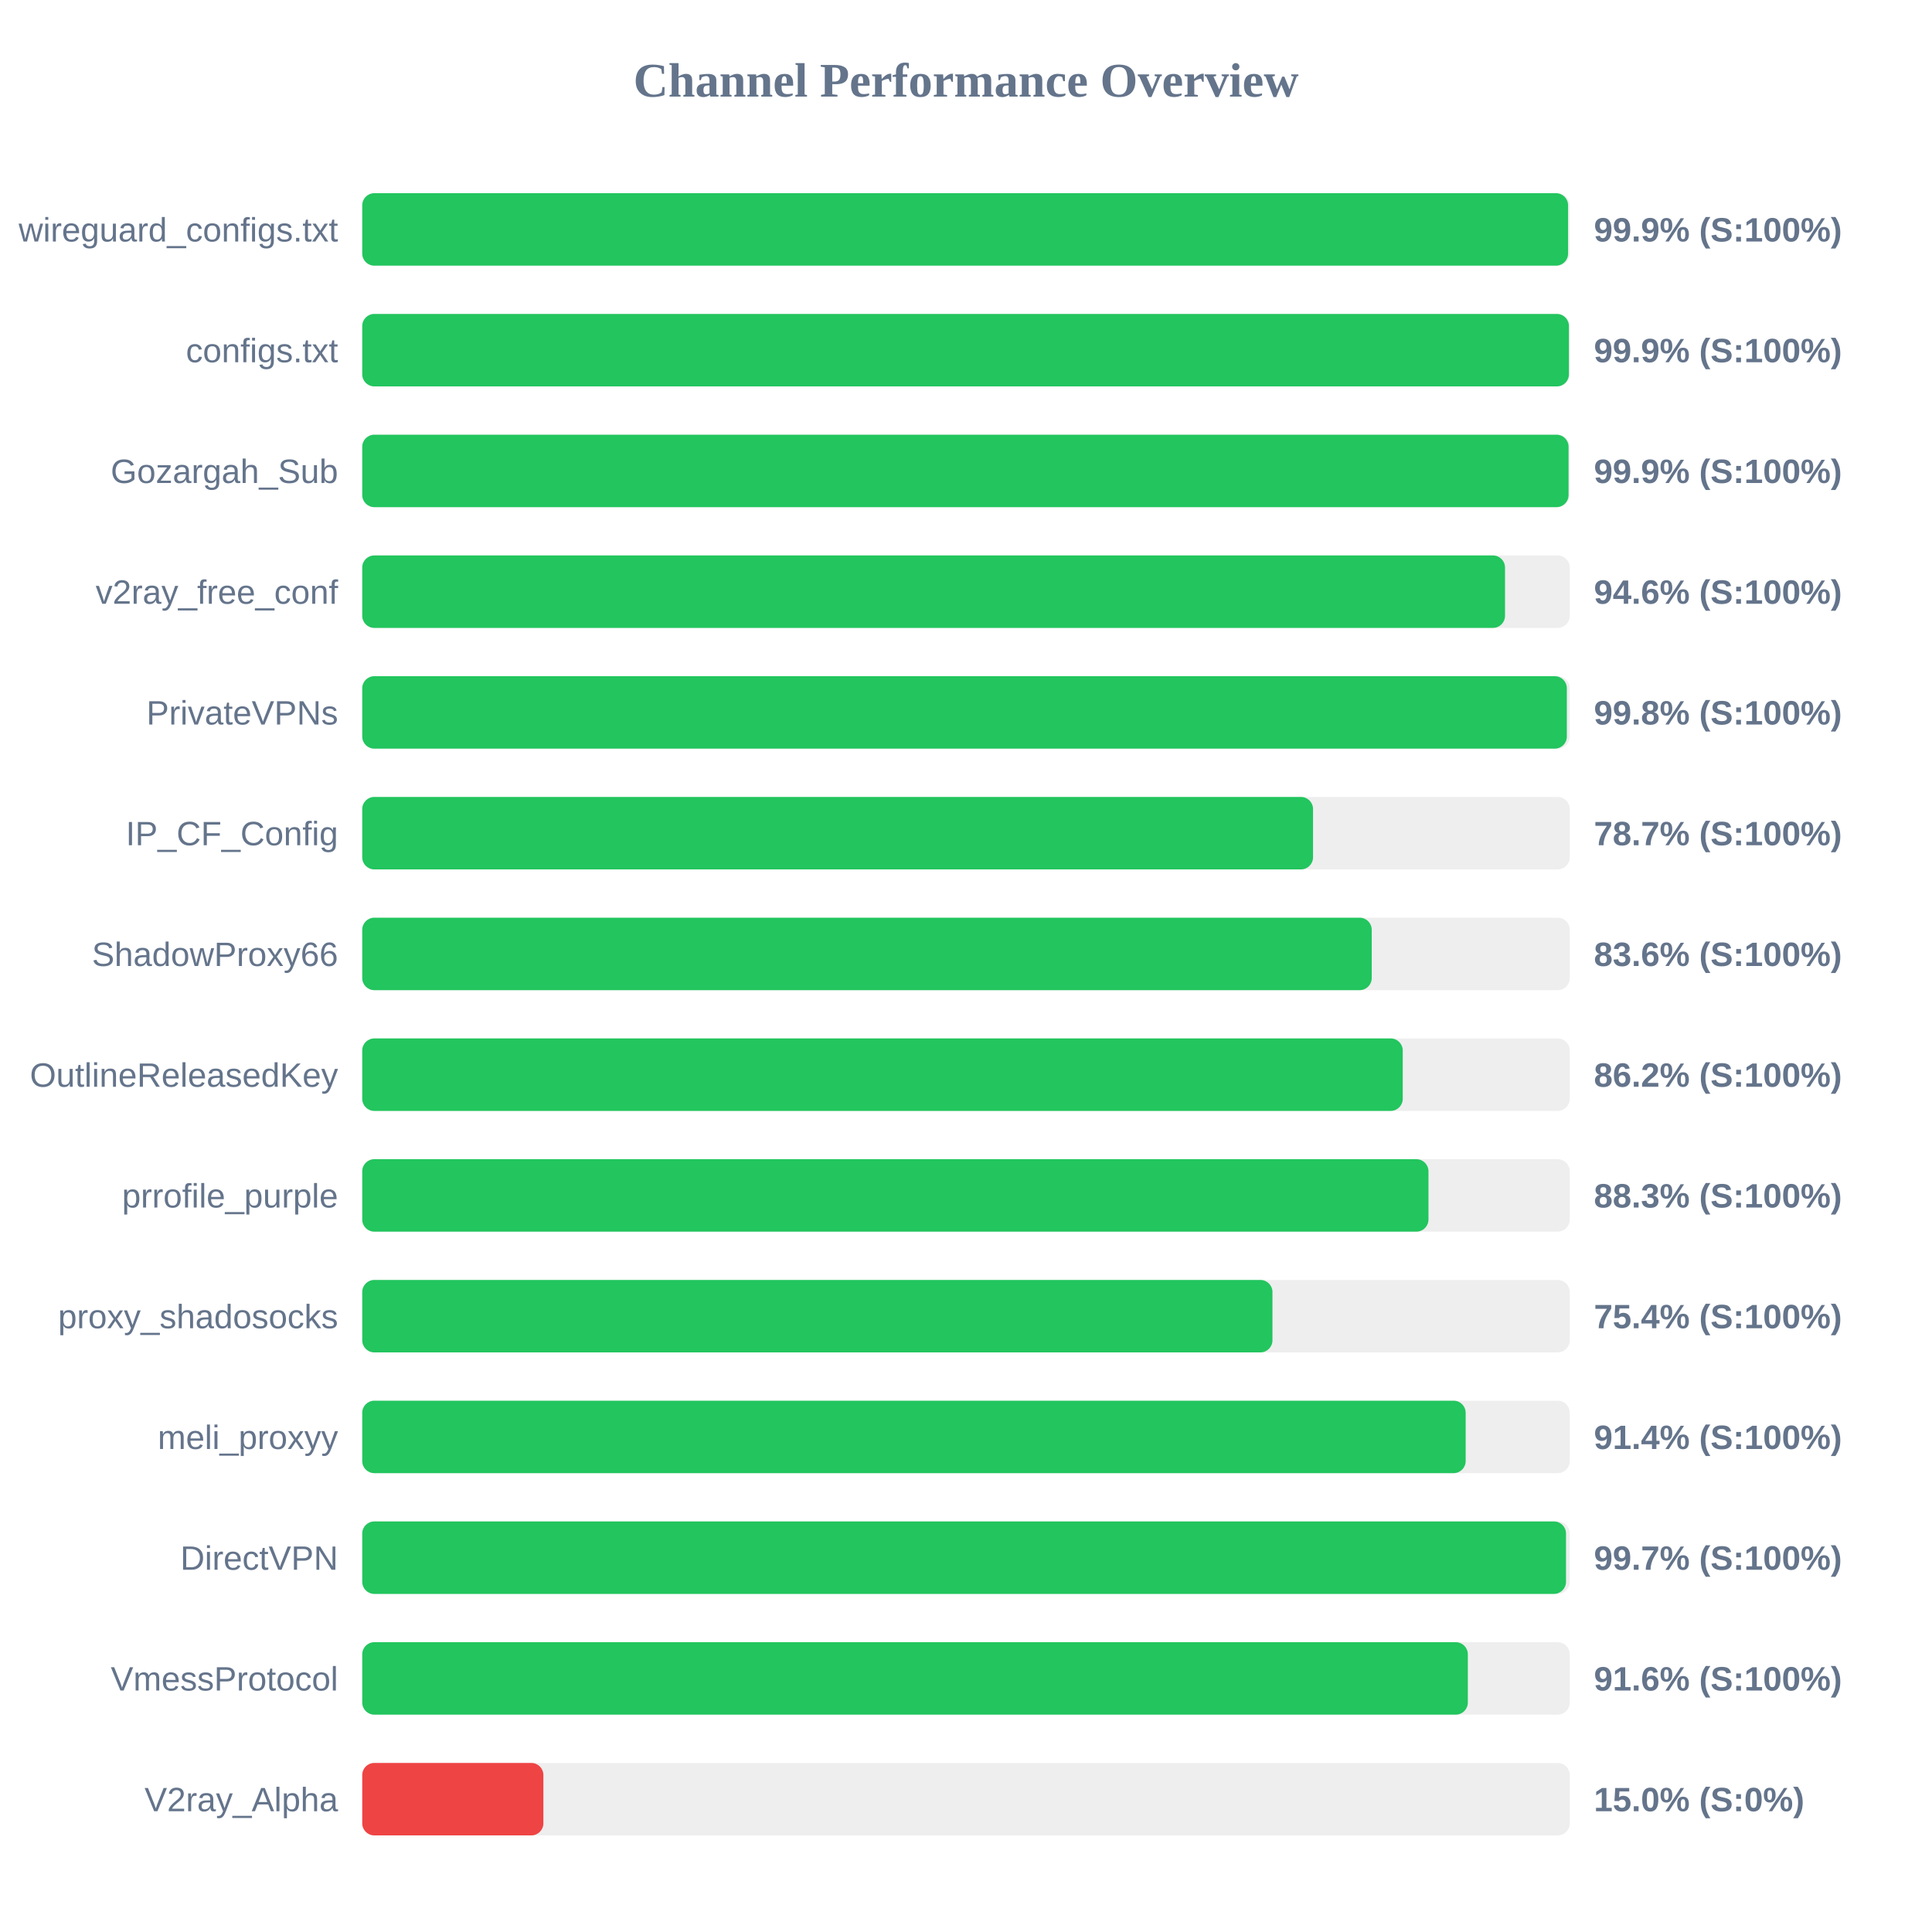
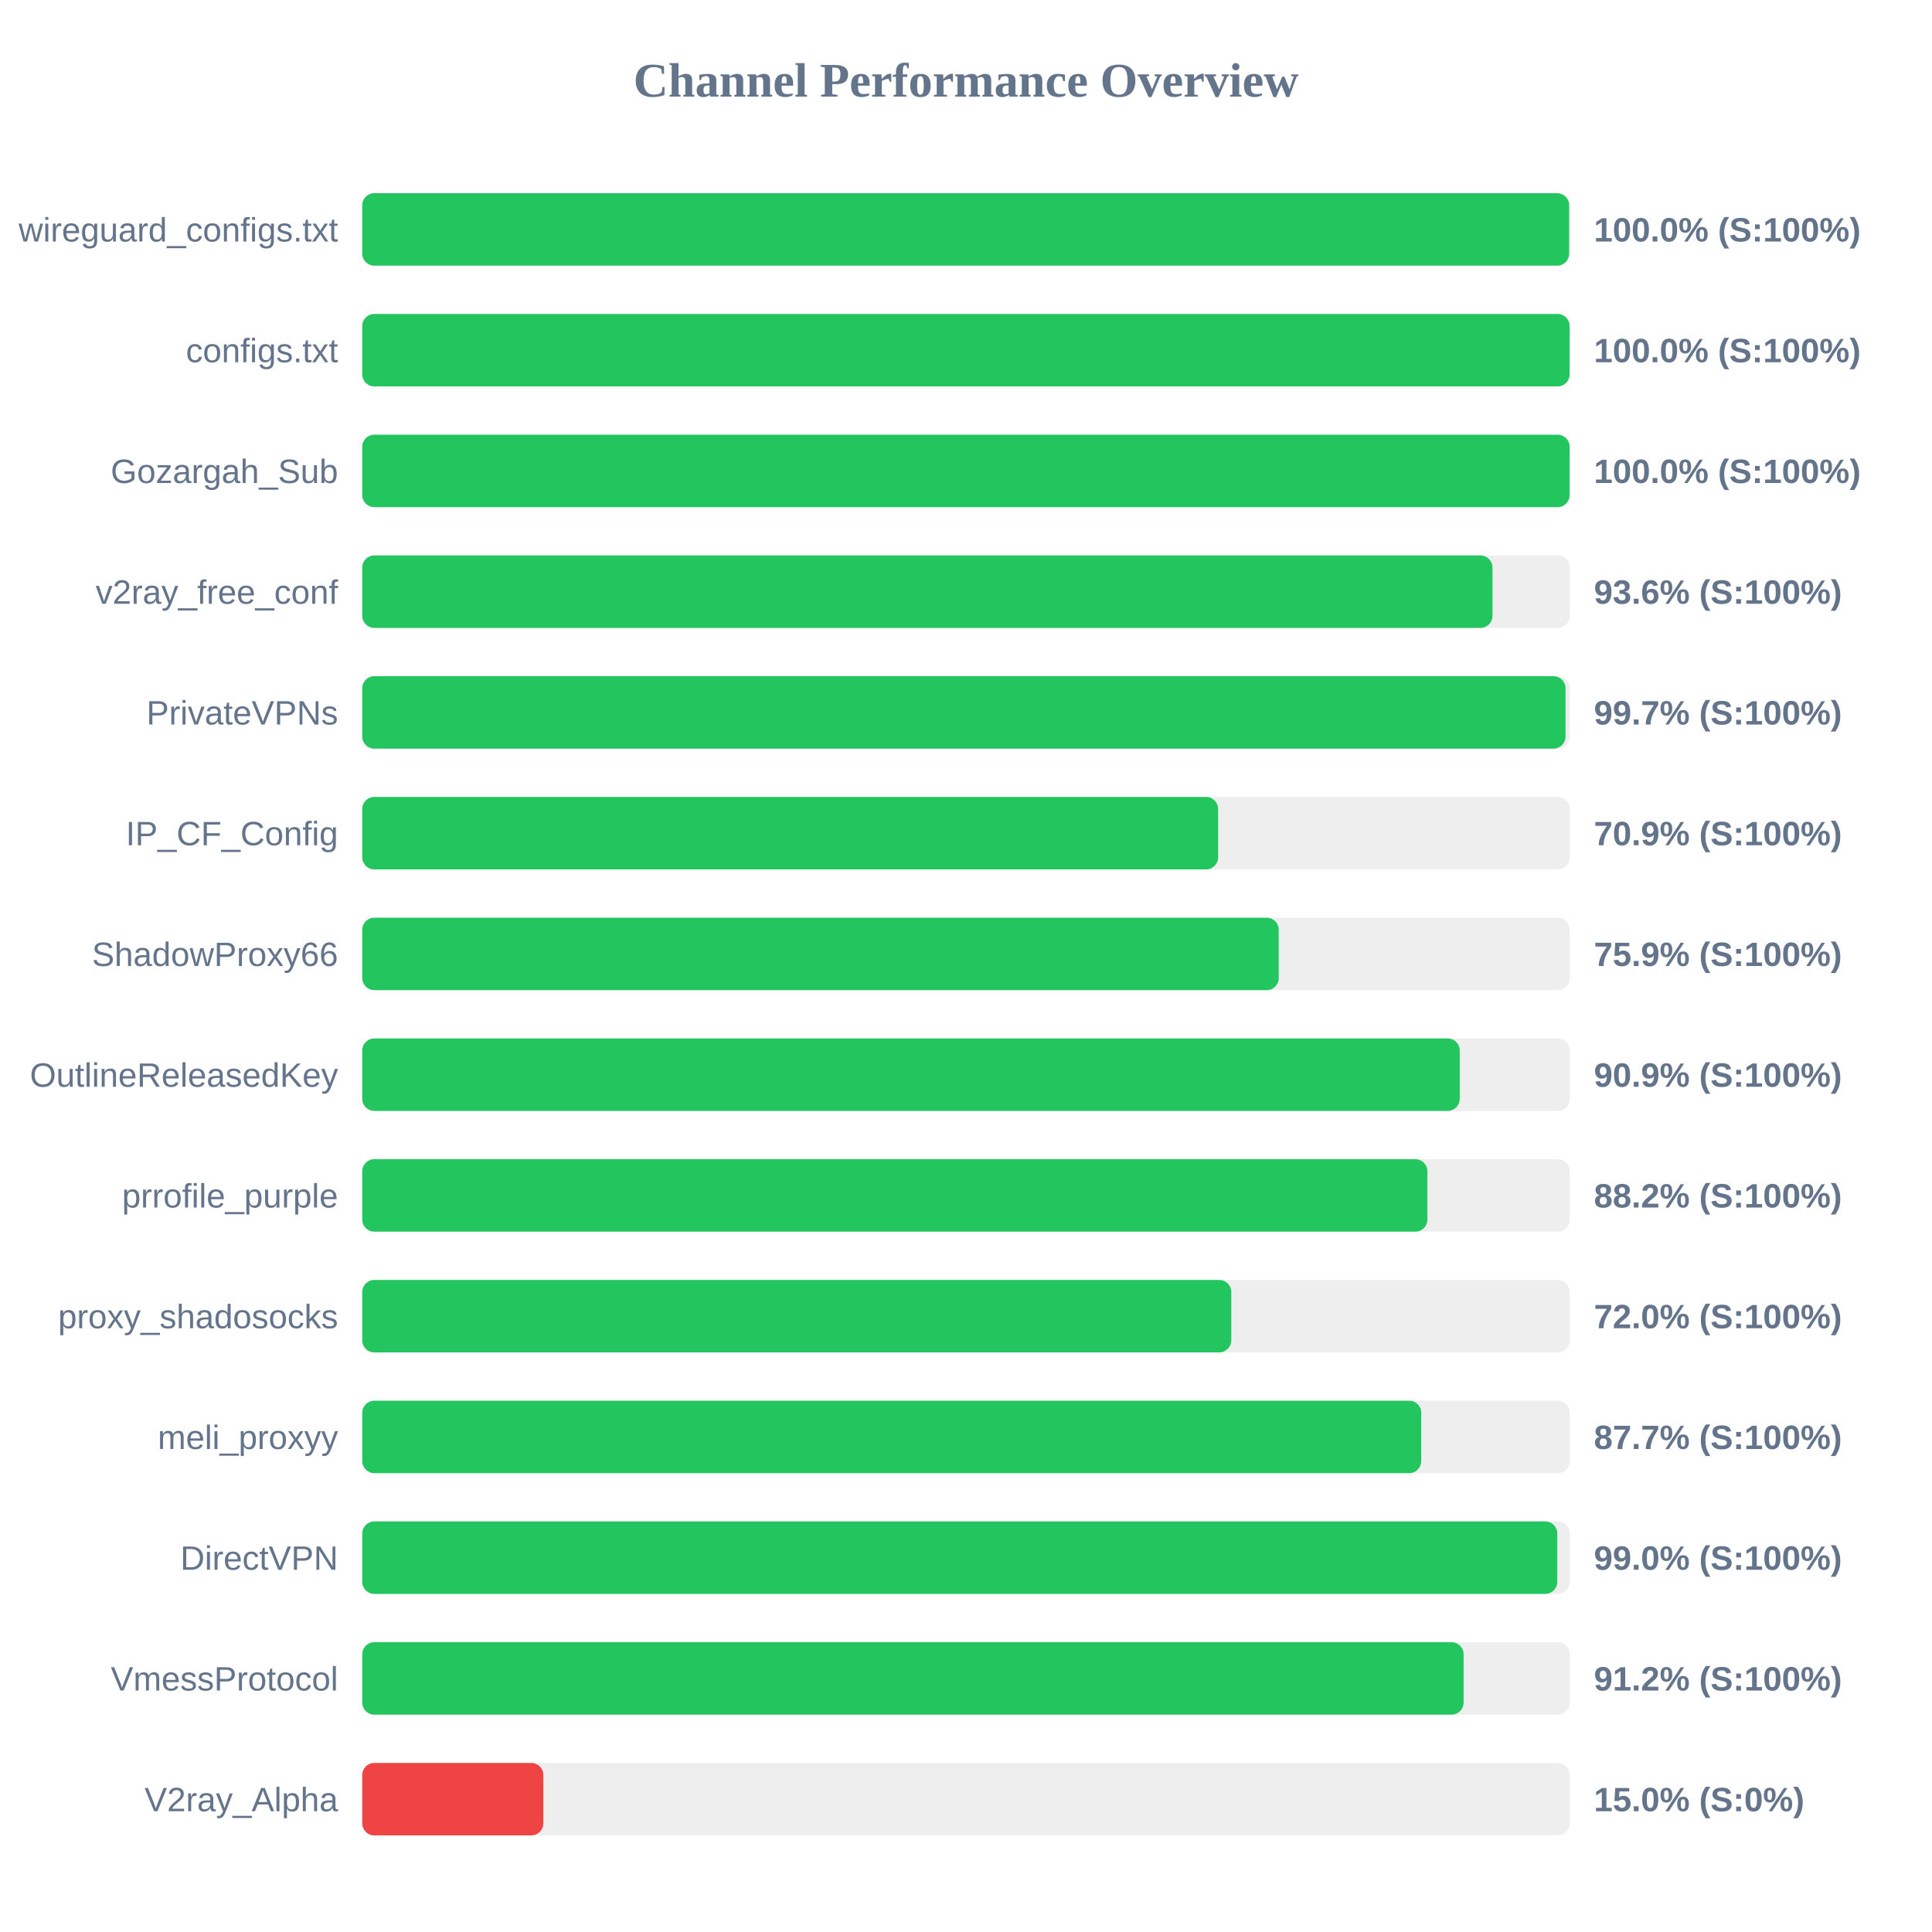
<svg xmlns="http://www.w3.org/2000/svg" width="800" height="800" version="1.1">
  <style>
        .row { font: 14px Arial; fill: #64748b; }
        .score { font: bold 14px Arial; fill: #64748b; }
    </style>
  <text x="400" y="40" text-anchor="middle" font-size="20px" font-weight="bold" fill="#64748b">Channel Performance Overview</text>
  <rect x="150" y="80" width="500" height="30" fill="#eee" rx="5" />
-   <rect x="150" y="80" width="499.3" height="30" fill="#22c55e" rx="5" />
+   <rect x="150" y="80" width="499.75" height="30" fill="#22c55e" rx="5" />
  <text x="140" y="100" text-anchor="end" class="row">wireguard_configs.txt</text>
-   <text x="660" y="100" text-anchor="start" class="score">99.9% (S:100%)</text>
+   <text x="660" y="100" text-anchor="start" class="score">100.0% (S:100%)</text>
  <rect x="150" y="130" width="500" height="30" fill="#eee" rx="5" />
-   <rect x="150" y="130" width="499.65" height="30" fill="#22c55e" rx="5" />
+   <rect x="150" y="130" width="499.95" height="30" fill="#22c55e" rx="5" />
  <text x="140" y="150" text-anchor="end" class="row">configs.txt</text>
-   <text x="660" y="150" text-anchor="start" class="score">99.9% (S:100%)</text>
+   <text x="660" y="150" text-anchor="start" class="score">100.0% (S:100%)</text>
  <rect x="150" y="180" width="500" height="30" fill="#eee" rx="5" />
-   <rect x="150" y="180" width="499.5" height="30" fill="#22c55e" rx="5" />
+   <rect x="150" y="180" width="499.95" height="30" fill="#22c55e" rx="5" />
  <text x="140" y="200" text-anchor="end" class="row">Gozargah_Sub</text>
-   <text x="660" y="200" text-anchor="start" class="score">99.9% (S:100%)</text>
+   <text x="660" y="200" text-anchor="start" class="score">100.0% (S:100%)</text>
  <rect x="150" y="230" width="500" height="30" fill="#eee" rx="5" />
-   <rect x="150" y="230" width="473.2" height="30" fill="#22c55e" rx="5" />
+   <rect x="150" y="230" width="468.0" height="30" fill="#22c55e" rx="5" />
  <text x="140" y="250" text-anchor="end" class="row">v2ray_free_conf</text>
-   <text x="660" y="250" text-anchor="start" class="score">94.6% (S:100%)</text>
+   <text x="660" y="250" text-anchor="start" class="score">93.6% (S:100%)</text>
  <rect x="150" y="280" width="500" height="30" fill="#eee" rx="5" />
-   <rect x="150" y="280" width="498.8" height="30" fill="#22c55e" rx="5" />
+   <rect x="150" y="280" width="498.25" height="30" fill="#22c55e" rx="5" />
  <text x="140" y="300" text-anchor="end" class="row">PrivateVPNs</text>
-   <text x="660" y="300" text-anchor="start" class="score">99.8% (S:100%)</text>
+   <text x="660" y="300" text-anchor="start" class="score">99.7% (S:100%)</text>
  <rect x="150" y="330" width="500" height="30" fill="#eee" rx="5" />
-   <rect x="150" y="330" width="393.7" height="30" fill="#22c55e" rx="5" />
+   <rect x="150" y="330" width="354.4" height="30" fill="#22c55e" rx="5" />
  <text x="140" y="350" text-anchor="end" class="row">IP_CF_Config</text>
-   <text x="660" y="350" text-anchor="start" class="score">78.7% (S:100%)</text>
+   <text x="660" y="350" text-anchor="start" class="score">70.9% (S:100%)</text>
  <rect x="150" y="380" width="500" height="30" fill="#eee" rx="5" />
-   <rect x="150" y="380" width="418.0" height="30" fill="#22c55e" rx="5" />
+   <rect x="150" y="380" width="379.5" height="30" fill="#22c55e" rx="5" />
  <text x="140" y="400" text-anchor="end" class="row">ShadowProxy66</text>
-   <text x="660" y="400" text-anchor="start" class="score">83.6% (S:100%)</text>
+   <text x="660" y="400" text-anchor="start" class="score">75.9% (S:100%)</text>
  <rect x="150" y="430" width="500" height="30" fill="#eee" rx="5" />
-   <rect x="150" y="430" width="430.85" height="30" fill="#22c55e" rx="5" />
+   <rect x="150" y="430" width="454.45" height="30" fill="#22c55e" rx="5" />
  <text x="140" y="450" text-anchor="end" class="row">OutlineReleasedKey</text>
-   <text x="660" y="450" text-anchor="start" class="score">86.2% (S:100%)</text>
+   <text x="660" y="450" text-anchor="start" class="score">90.9% (S:100%)</text>
  <rect x="150" y="480" width="500" height="30" fill="#eee" rx="5" />
-   <rect x="150" y="480" width="441.5" height="30" fill="#22c55e" rx="5" />
+   <rect x="150" y="480" width="441.05" height="30" fill="#22c55e" rx="5" />
  <text x="140" y="500" text-anchor="end" class="row">prrofile_purple</text>
-   <text x="660" y="500" text-anchor="start" class="score">88.3% (S:100%)</text>
+   <text x="660" y="500" text-anchor="start" class="score">88.2% (S:100%)</text>
  <rect x="150" y="530" width="500" height="30" fill="#eee" rx="5" />
-   <rect x="150" y="530" width="376.9" height="30" fill="#22c55e" rx="5" />
+   <rect x="150" y="530" width="359.85" height="30" fill="#22c55e" rx="5" />
  <text x="140" y="550" text-anchor="end" class="row">proxy_shadosocks</text>
-   <text x="660" y="550" text-anchor="start" class="score">75.4% (S:100%)</text>
+   <text x="660" y="550" text-anchor="start" class="score">72.0% (S:100%)</text>
  <rect x="150" y="580" width="500" height="30" fill="#eee" rx="5" />
-   <rect x="150" y="580" width="456.9" height="30" fill="#22c55e" rx="5" />
+   <rect x="150" y="580" width="438.5" height="30" fill="#22c55e" rx="5" />
  <text x="140" y="600" text-anchor="end" class="row">meli_proxyy</text>
-   <text x="660" y="600" text-anchor="start" class="score">91.4% (S:100%)</text>
+   <text x="660" y="600" text-anchor="start" class="score">87.7% (S:100%)</text>
  <rect x="150" y="630" width="500" height="30" fill="#eee" rx="5" />
-   <rect x="150" y="630" width="498.45" height="30" fill="#22c55e" rx="5" />
+   <rect x="150" y="630" width="494.85" height="30" fill="#22c55e" rx="5" />
  <text x="140" y="650" text-anchor="end" class="row">DirectVPN</text>
-   <text x="660" y="650" text-anchor="start" class="score">99.7% (S:100%)</text>
+   <text x="660" y="650" text-anchor="start" class="score">99.0% (S:100%)</text>
  <rect x="150" y="680" width="500" height="30" fill="#eee" rx="5" />
-   <rect x="150" y="680" width="457.8" height="30" fill="#22c55e" rx="5" />
+   <rect x="150" y="680" width="456.05" height="30" fill="#22c55e" rx="5" />
  <text x="140" y="700" text-anchor="end" class="row">VmessProtocol</text>
-   <text x="660" y="700" text-anchor="start" class="score">91.6% (S:100%)</text>
+   <text x="660" y="700" text-anchor="start" class="score">91.2% (S:100%)</text>
  <rect x="150" y="730" width="500" height="30" fill="#eee" rx="5" />
  <rect x="150" y="730" width="75.0" height="30" fill="#ef4444" rx="5" />
  <text x="140" y="750" text-anchor="end" class="row">V2ray_Alpha</text>
  <text x="660" y="750" text-anchor="start" class="score">15.0% (S:0%)</text>
</svg>
